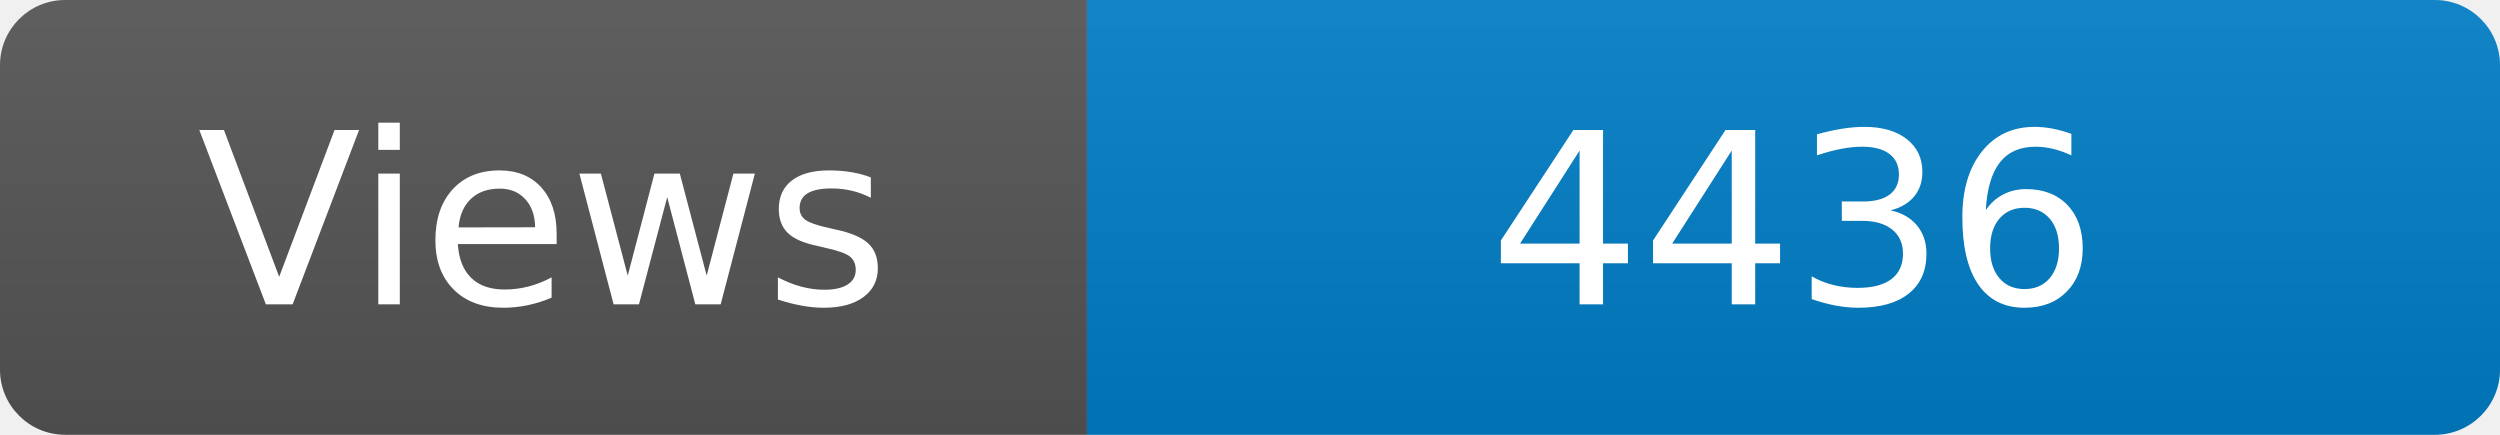
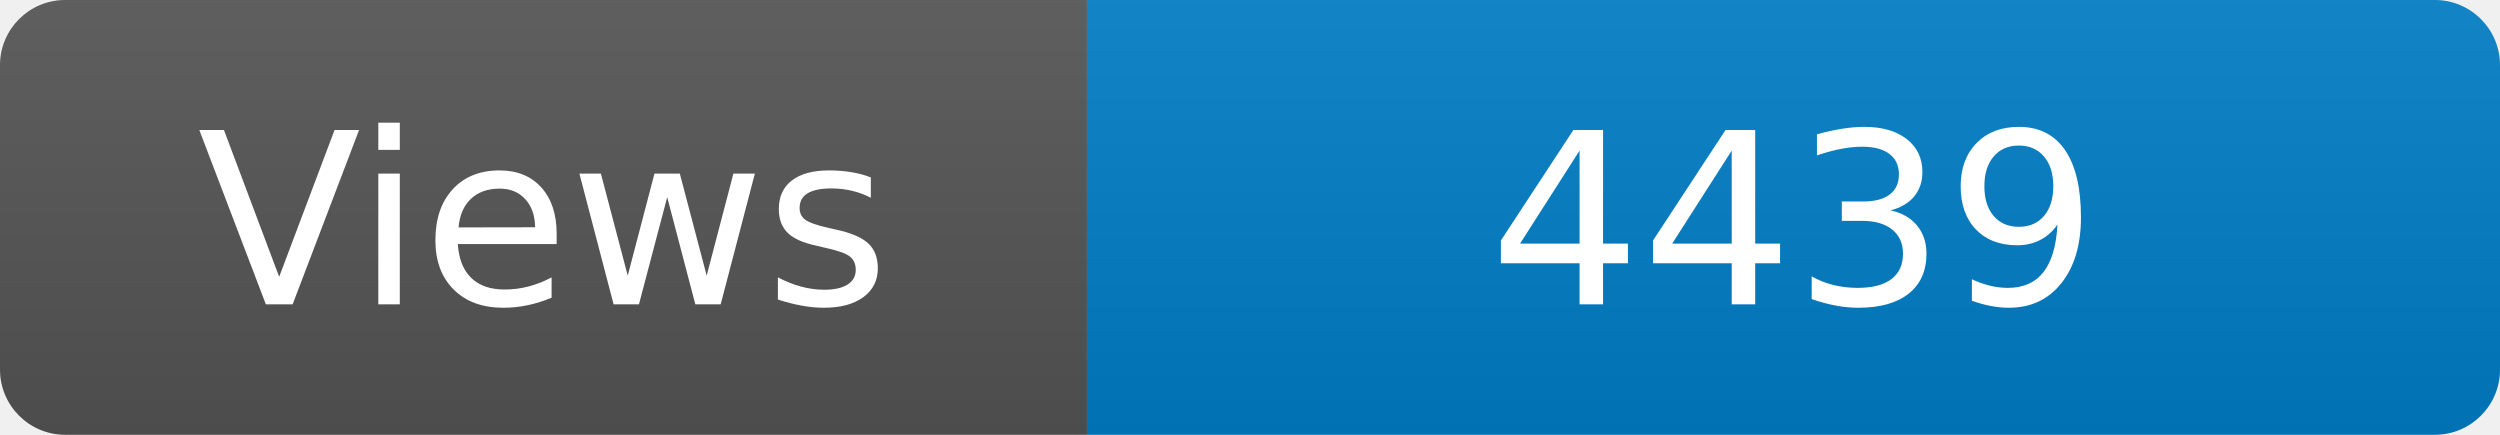
<svg xmlns="http://www.w3.org/2000/svg" width="115" height="20" role="img" aria-label="Maintained?: yes">
  <linearGradient id="s" x2="0" y2="100%">
    <stop offset="0" stop-color="#bbb" stop-opacity=".1" />
    <stop offset="1" stop-opacity=".1" />
  </linearGradient>
  <clipPath id="r">
    <rect width="115" height="20" rx="3" fill="#fff" />
  </clipPath>
  <g clip-path="url(#r)">
    <rect width="50" height="20" fill="#555" />
    <rect x="50" width="160" height="20" fill="#007ec6" />
    <rect width="115" height="20" fill="url(#s)" />
  </g>
  <g fill="#fff" text-anchor="middle" font-family="Verdana,Geneva,DejaVu Sans,sans-serif" font-size="110">
    <text x="250" y="140" transform="scale(.1)" fill="#fff">Views</text>
-     <text x="825" y="140" transform="scale(.1)" fill="#fff">4436</text>
+     <text x="825" y="140" transform="scale(.1)" fill="#fff">4439</text>
  </g>
</svg>
